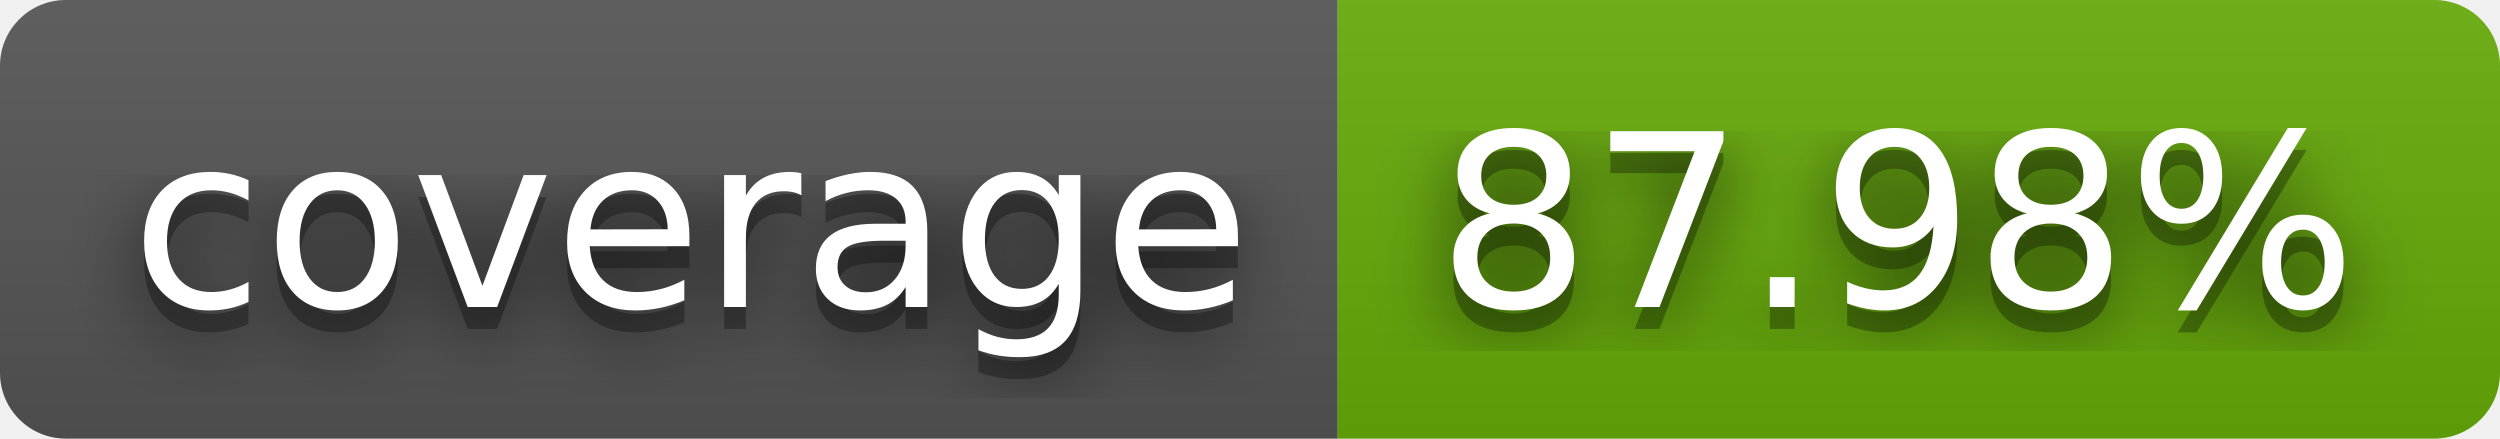
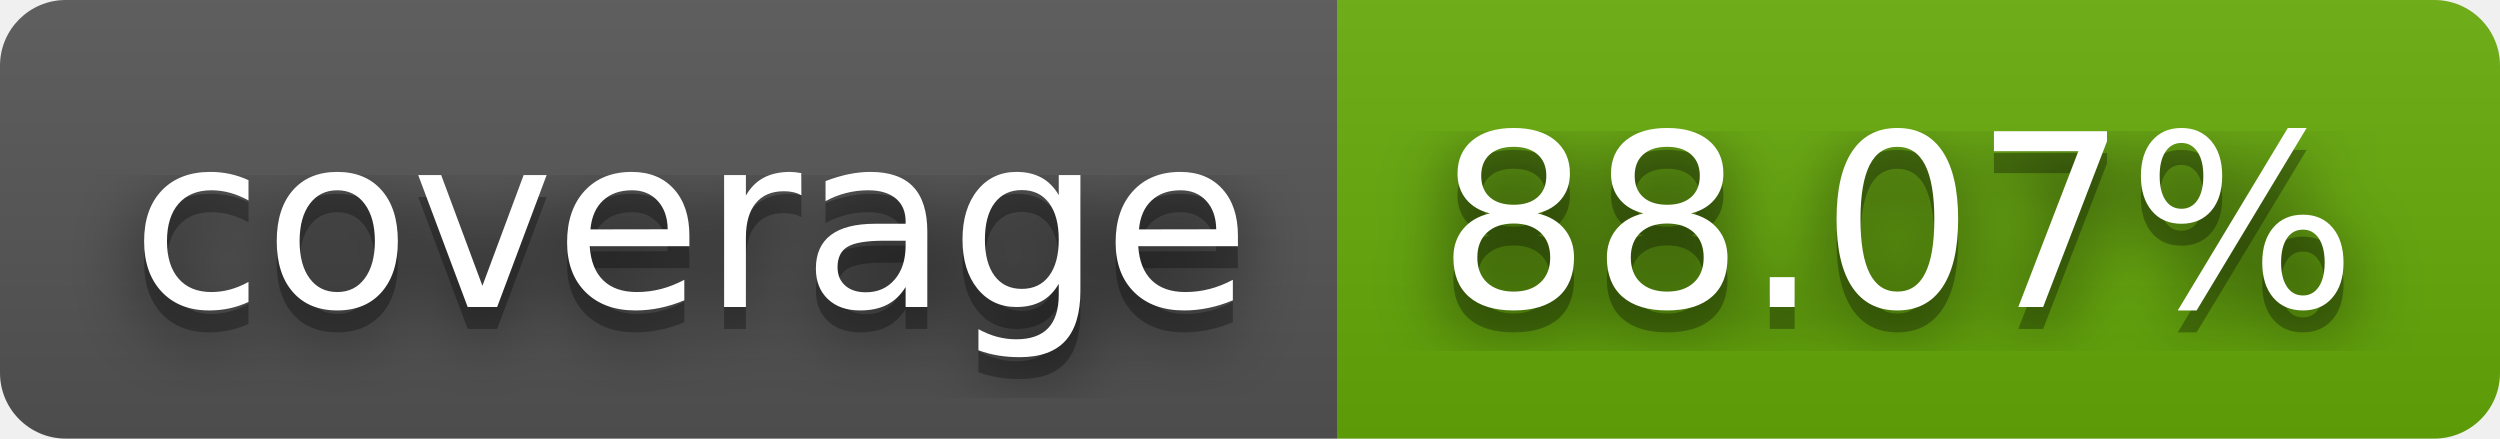
- <svg xmlns="http://www.w3.org/2000/svg" width="114" height="20" role="img" aria-label="coverage: 87.98%">
+ <svg xmlns="http://www.w3.org/2000/svg" width="114" height="20" role="img" aria-label="coverage: 88.07%">
  <filter id="blur">
    <feGaussianBlur stdDeviation="16" />
  </filter>
  <linearGradient id="s" x2="0" y2="100%">
    <stop offset="0" stop-color="#bbb" stop-opacity=".1" />
    <stop offset="1" stop-opacity=".1" />
  </linearGradient>
  <clipPath id="r">
    <rect width="114" height="20" rx="3" />
  </clipPath>
  <g clip-path="url(#r)">
    <rect width="61" height="20" fill="#555" />
    <rect x="61" width="53" height="20" fill="#67ac09" />
    <rect width="114" height="20" fill="url(#s)" />
  </g>
  <g fill="#fff" text-anchor="middle" font-family="Verdana,Geneva,DejaVu Sans,sans-serif" text-rendering="geometricPrecision" font-size="110">
    <g transform="scale(.1)">
      <g aria-hidden="true" fill="#010101">
        <text x="315" y="150" fill-opacity=".8" filter="url(#blur)" textLength="510">coverage</text>
        <text x="315" y="150" fill-opacity=".3" textLength="510">coverage</text>
      </g>
      <text x="315" y="140" textLength="510">coverage</text>
    </g>
    <g transform="scale(.1)">
      <g aria-hidden="true" fill="#010101">
-         <text x="865" y="150" fill-opacity=".8" filter="url(#blur)" textLength="430">87.98%</text>
-         <text x="865" y="150" fill-opacity=".3" textLength="430">87.98%</text>
+         <text x="865" y="150" fill-opacity=".8" filter="url(#blur)" textLength="430">88.07%</text>
+         <text x="865" y="150" fill-opacity=".3" textLength="430">88.07%</text>
      </g>
-       <text x="865" y="140" textLength="430">87.98%</text>
+       <text x="865" y="140" textLength="430">88.07%</text>
    </g>
  </g>
</svg>
